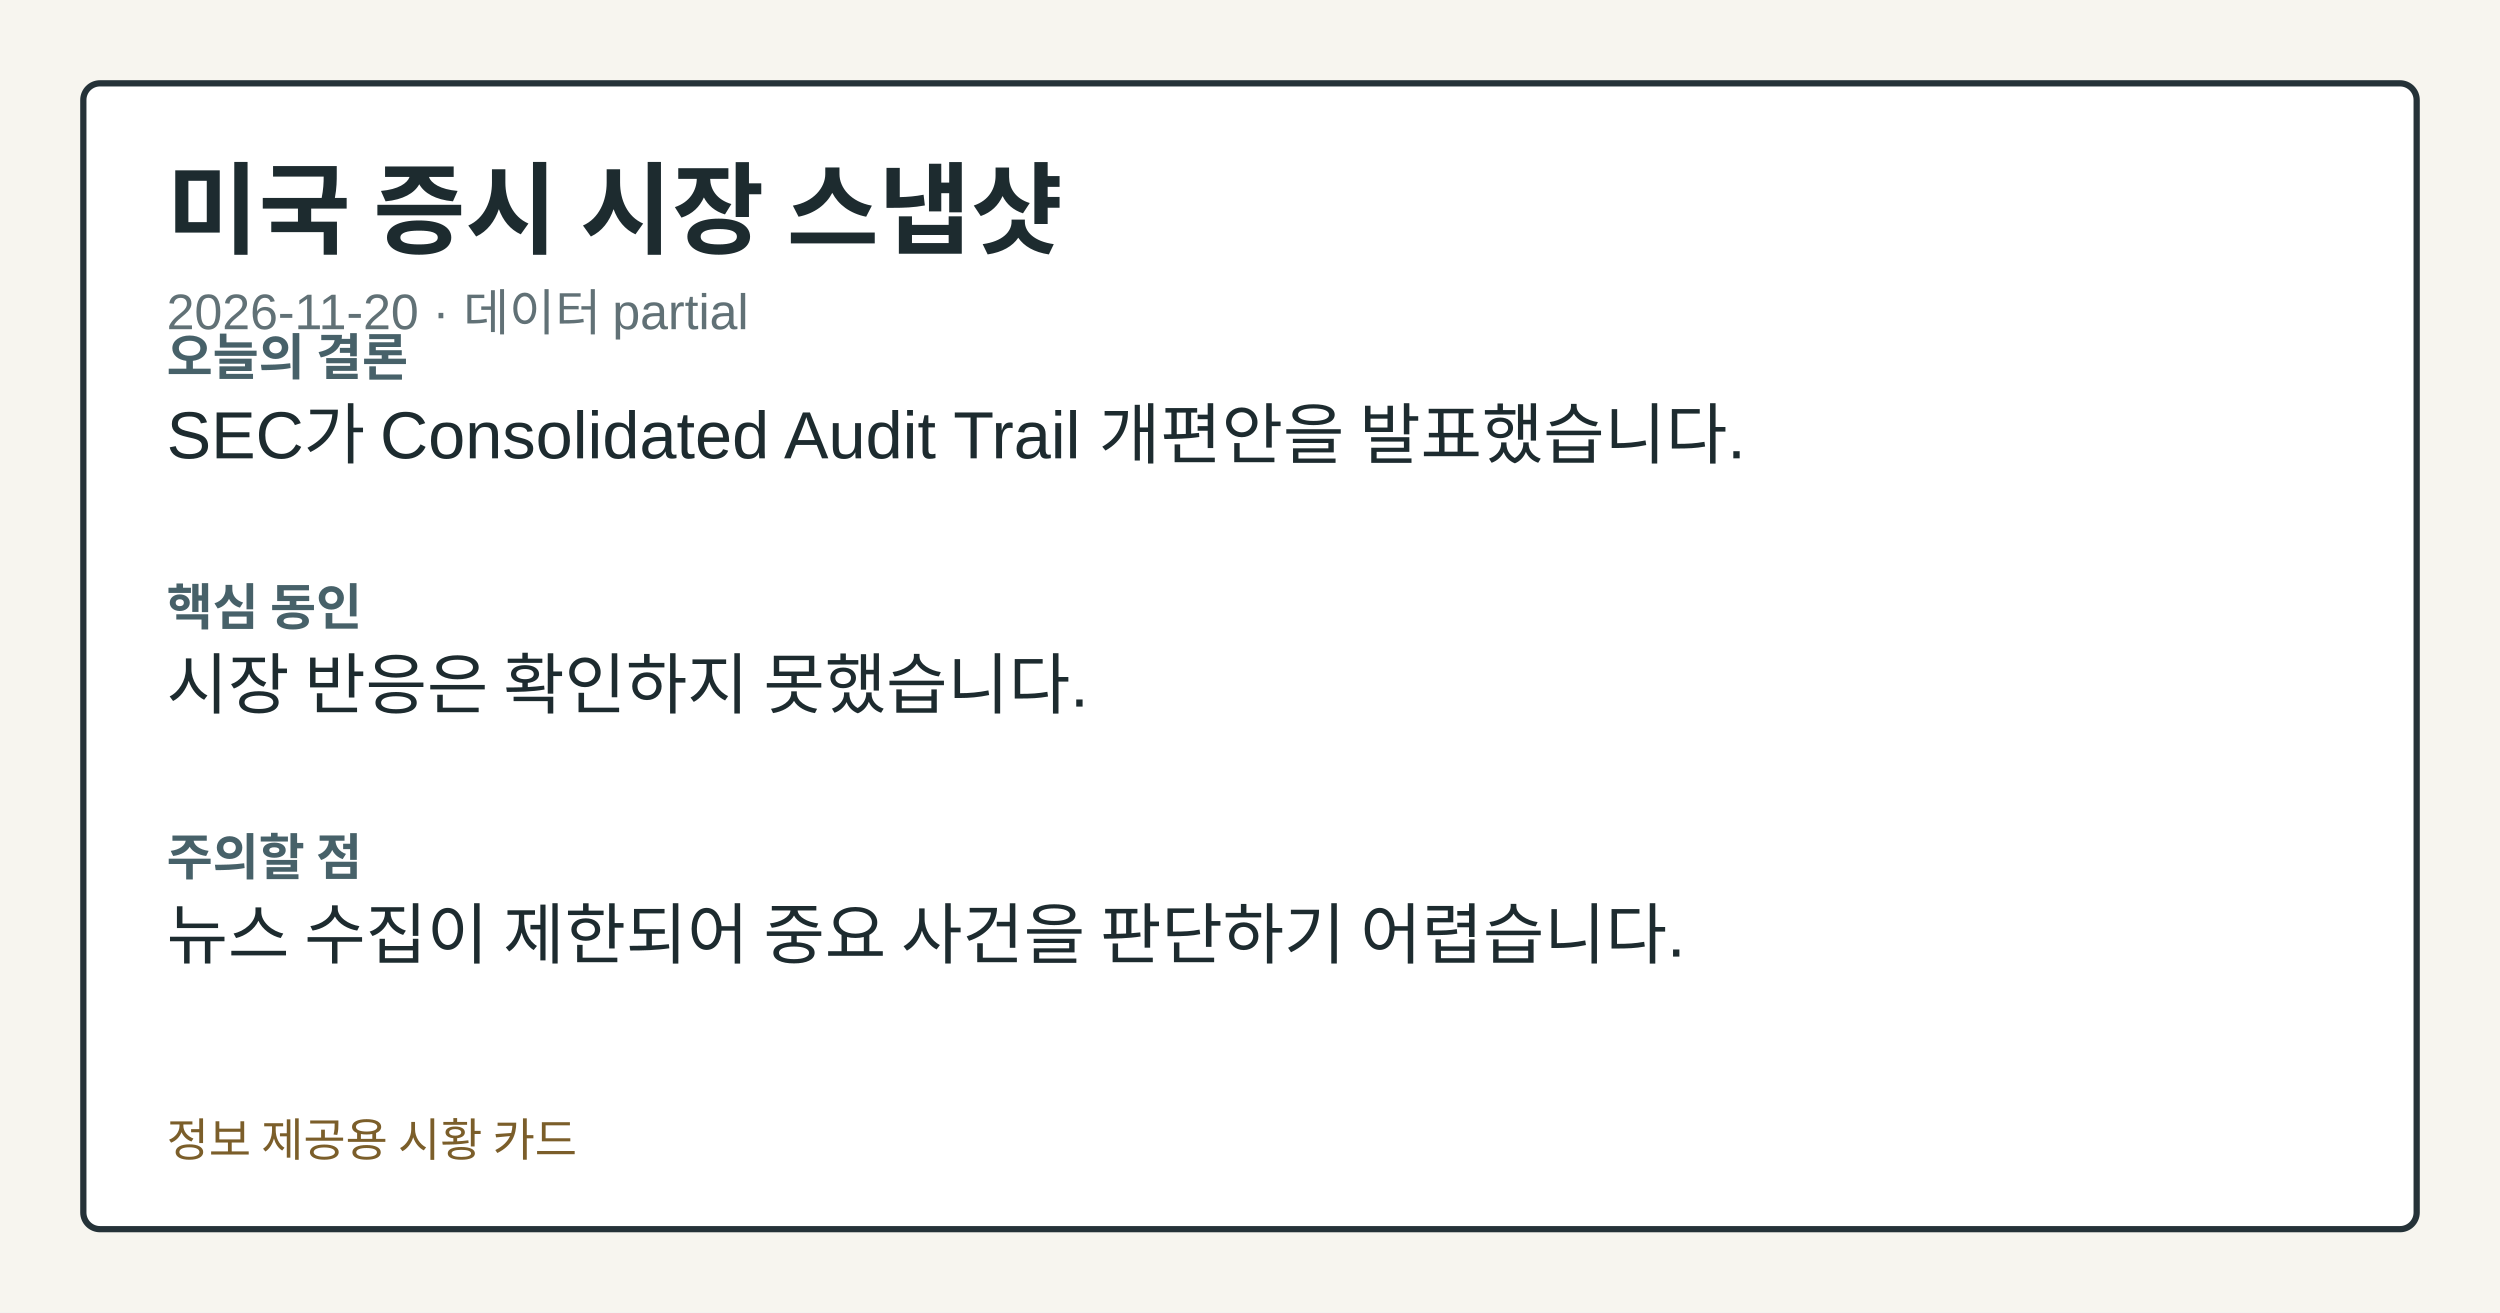
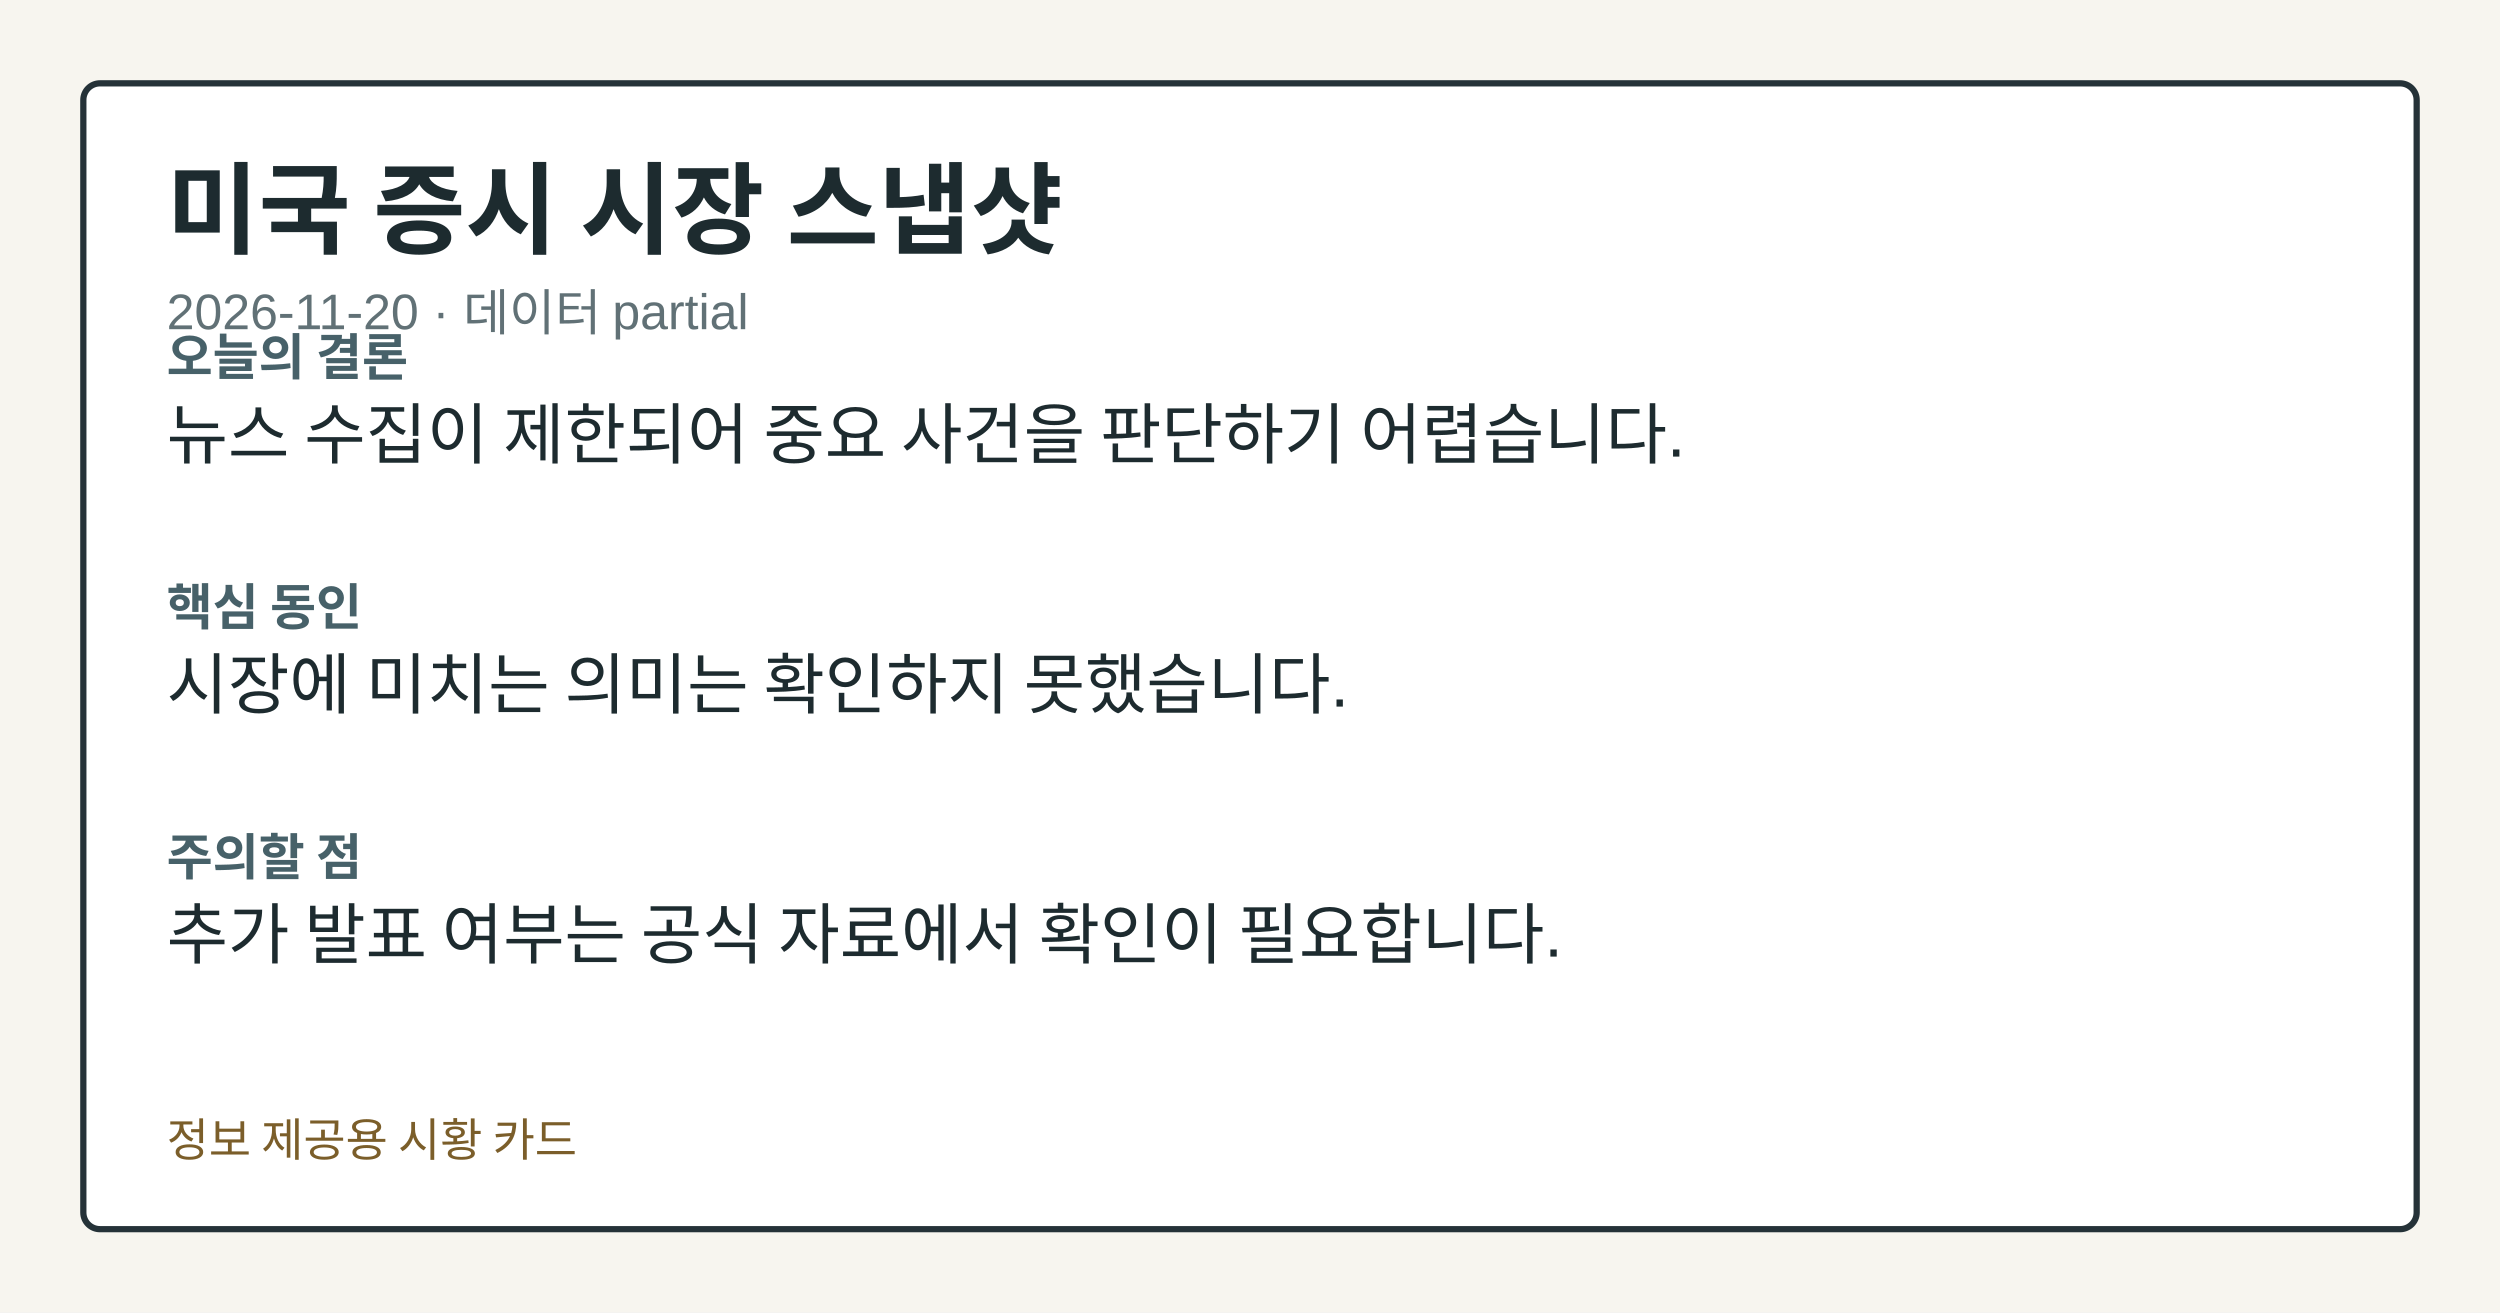
<svg xmlns="http://www.w3.org/2000/svg" width="1200" height="630" viewBox="0 0 1200 630" role="img" aria-label="미국 증시 시장 스냅샷">
  <style>.card-bg{fill:#f7f5ef;}.card-frame{fill:#ffffff;stroke:#253238;}.card-title{fill:#1d2b2f;}.card-subtitle{fill:#617176;}.card-label{fill:#476169;}.card-emphasis{fill:#14555f;}.card-text{fill:#1d2b2f;}.card-disclaimer{fill:#7b5e2a;}</style>
  <rect class="card-bg" width="1200" height="630" />
  <rect class="card-frame" x="40" y="40" width="1120" height="550" rx="8" stroke-width="3" />
  <text class="card-title" x="80" y="118" font-family="&quot;Noto Sans KR&quot;, Arial, sans-serif" font-size="48" font-weight="700">미국 증시 시장 스냅샷</text>
  <text class="card-subtitle" x="80" y="158" font-family="&quot;Noto Sans KR&quot;, Arial, sans-serif" font-size="24">2026-11-20 · 데이터 partial</text>
  <text class="card-label" x="80" y="180" font-family="&quot;Noto Sans KR&quot;, Arial, sans-serif" font-size="24" font-weight="700">오늘의 결론</text>
-   <text class="card-text" x="80" y="220" font-family="&quot;Noto Sans KR&quot;, Arial, sans-serif" font-size="32">SEC가 Consolidated Audit Trail 개편안을 발표했습니다.</text>
+   <text class="card-text" x="80" y="220" font-family="&quot;Noto Sans KR&quot;, Arial, sans-serif" font-size="32">뉴스 수집이 제한되어 중요 사건을 판단하기 어렵습니다.</text>
  <text class="card-label" x="80" y="300" font-family="&quot;Noto Sans KR&quot;, Arial, sans-serif" font-size="24" font-weight="700">핵심 동인</text>
-   <text class="card-text" x="80" y="340" font-family="&quot;Noto Sans KR&quot;, Arial, sans-serif" font-size="32">시장 반응은 확인하지 못했습니다.</text>
+   <text class="card-text" x="80" y="340" font-family="&quot;Noto Sans KR&quot;, Arial, sans-serif" font-size="32">시장에 미치는 의미는 확인하지 못했습니다.</text>
  <text class="card-label" x="80" y="420" font-family="&quot;Noto Sans KR&quot;, Arial, sans-serif" font-size="24" font-weight="700">주의할 점</text>
-   <text class="card-text" x="80" y="460" font-family="&quot;Noto Sans KR&quot;, Arial, sans-serif" font-size="32">뉴스 수집이 제한되어 중요 사건을 판단하기 어렵습니다.</text>
+   <text class="card-text" x="80" y="460" font-family="&quot;Noto Sans KR&quot;, Arial, sans-serif" font-size="32">추가 발표 여부는 공식 자료에서 확인이 필요합니다.</text>
  <text class="card-disclaimer" x="80" y="555" font-family="&quot;Noto Sans KR&quot;, Arial, sans-serif" font-size="22">정보 제공용 시황 카드</text>
</svg>
